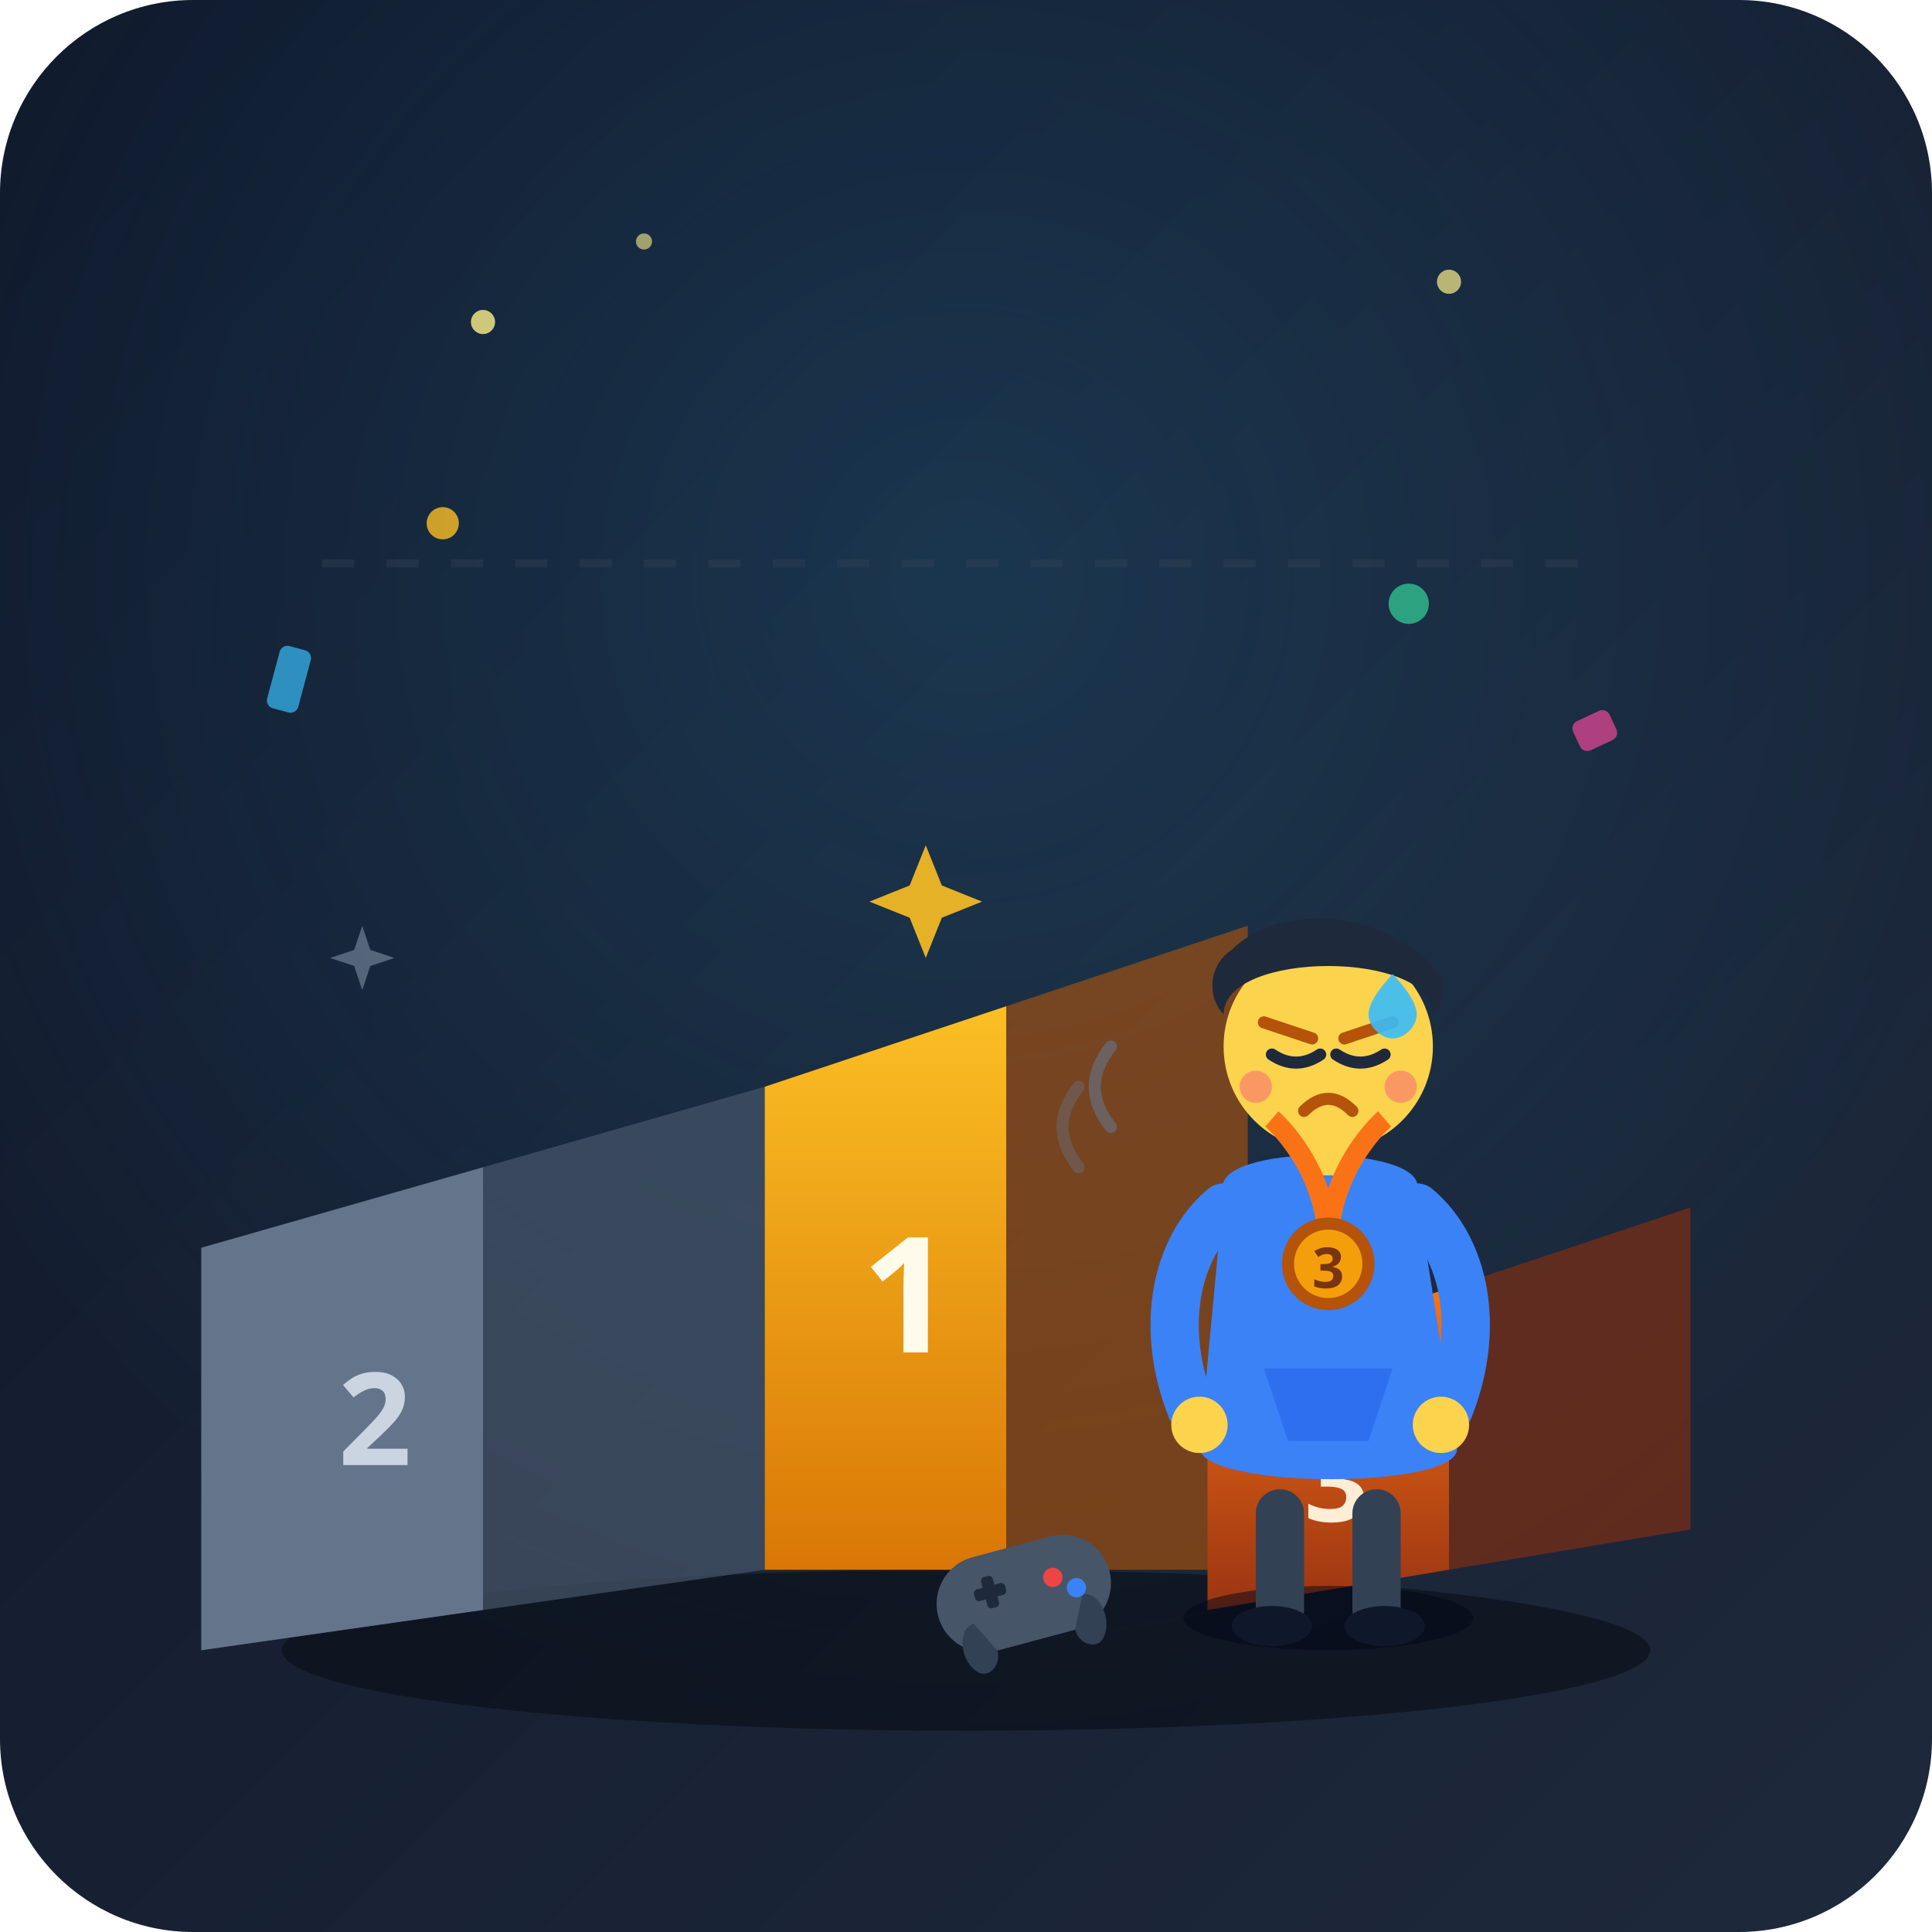
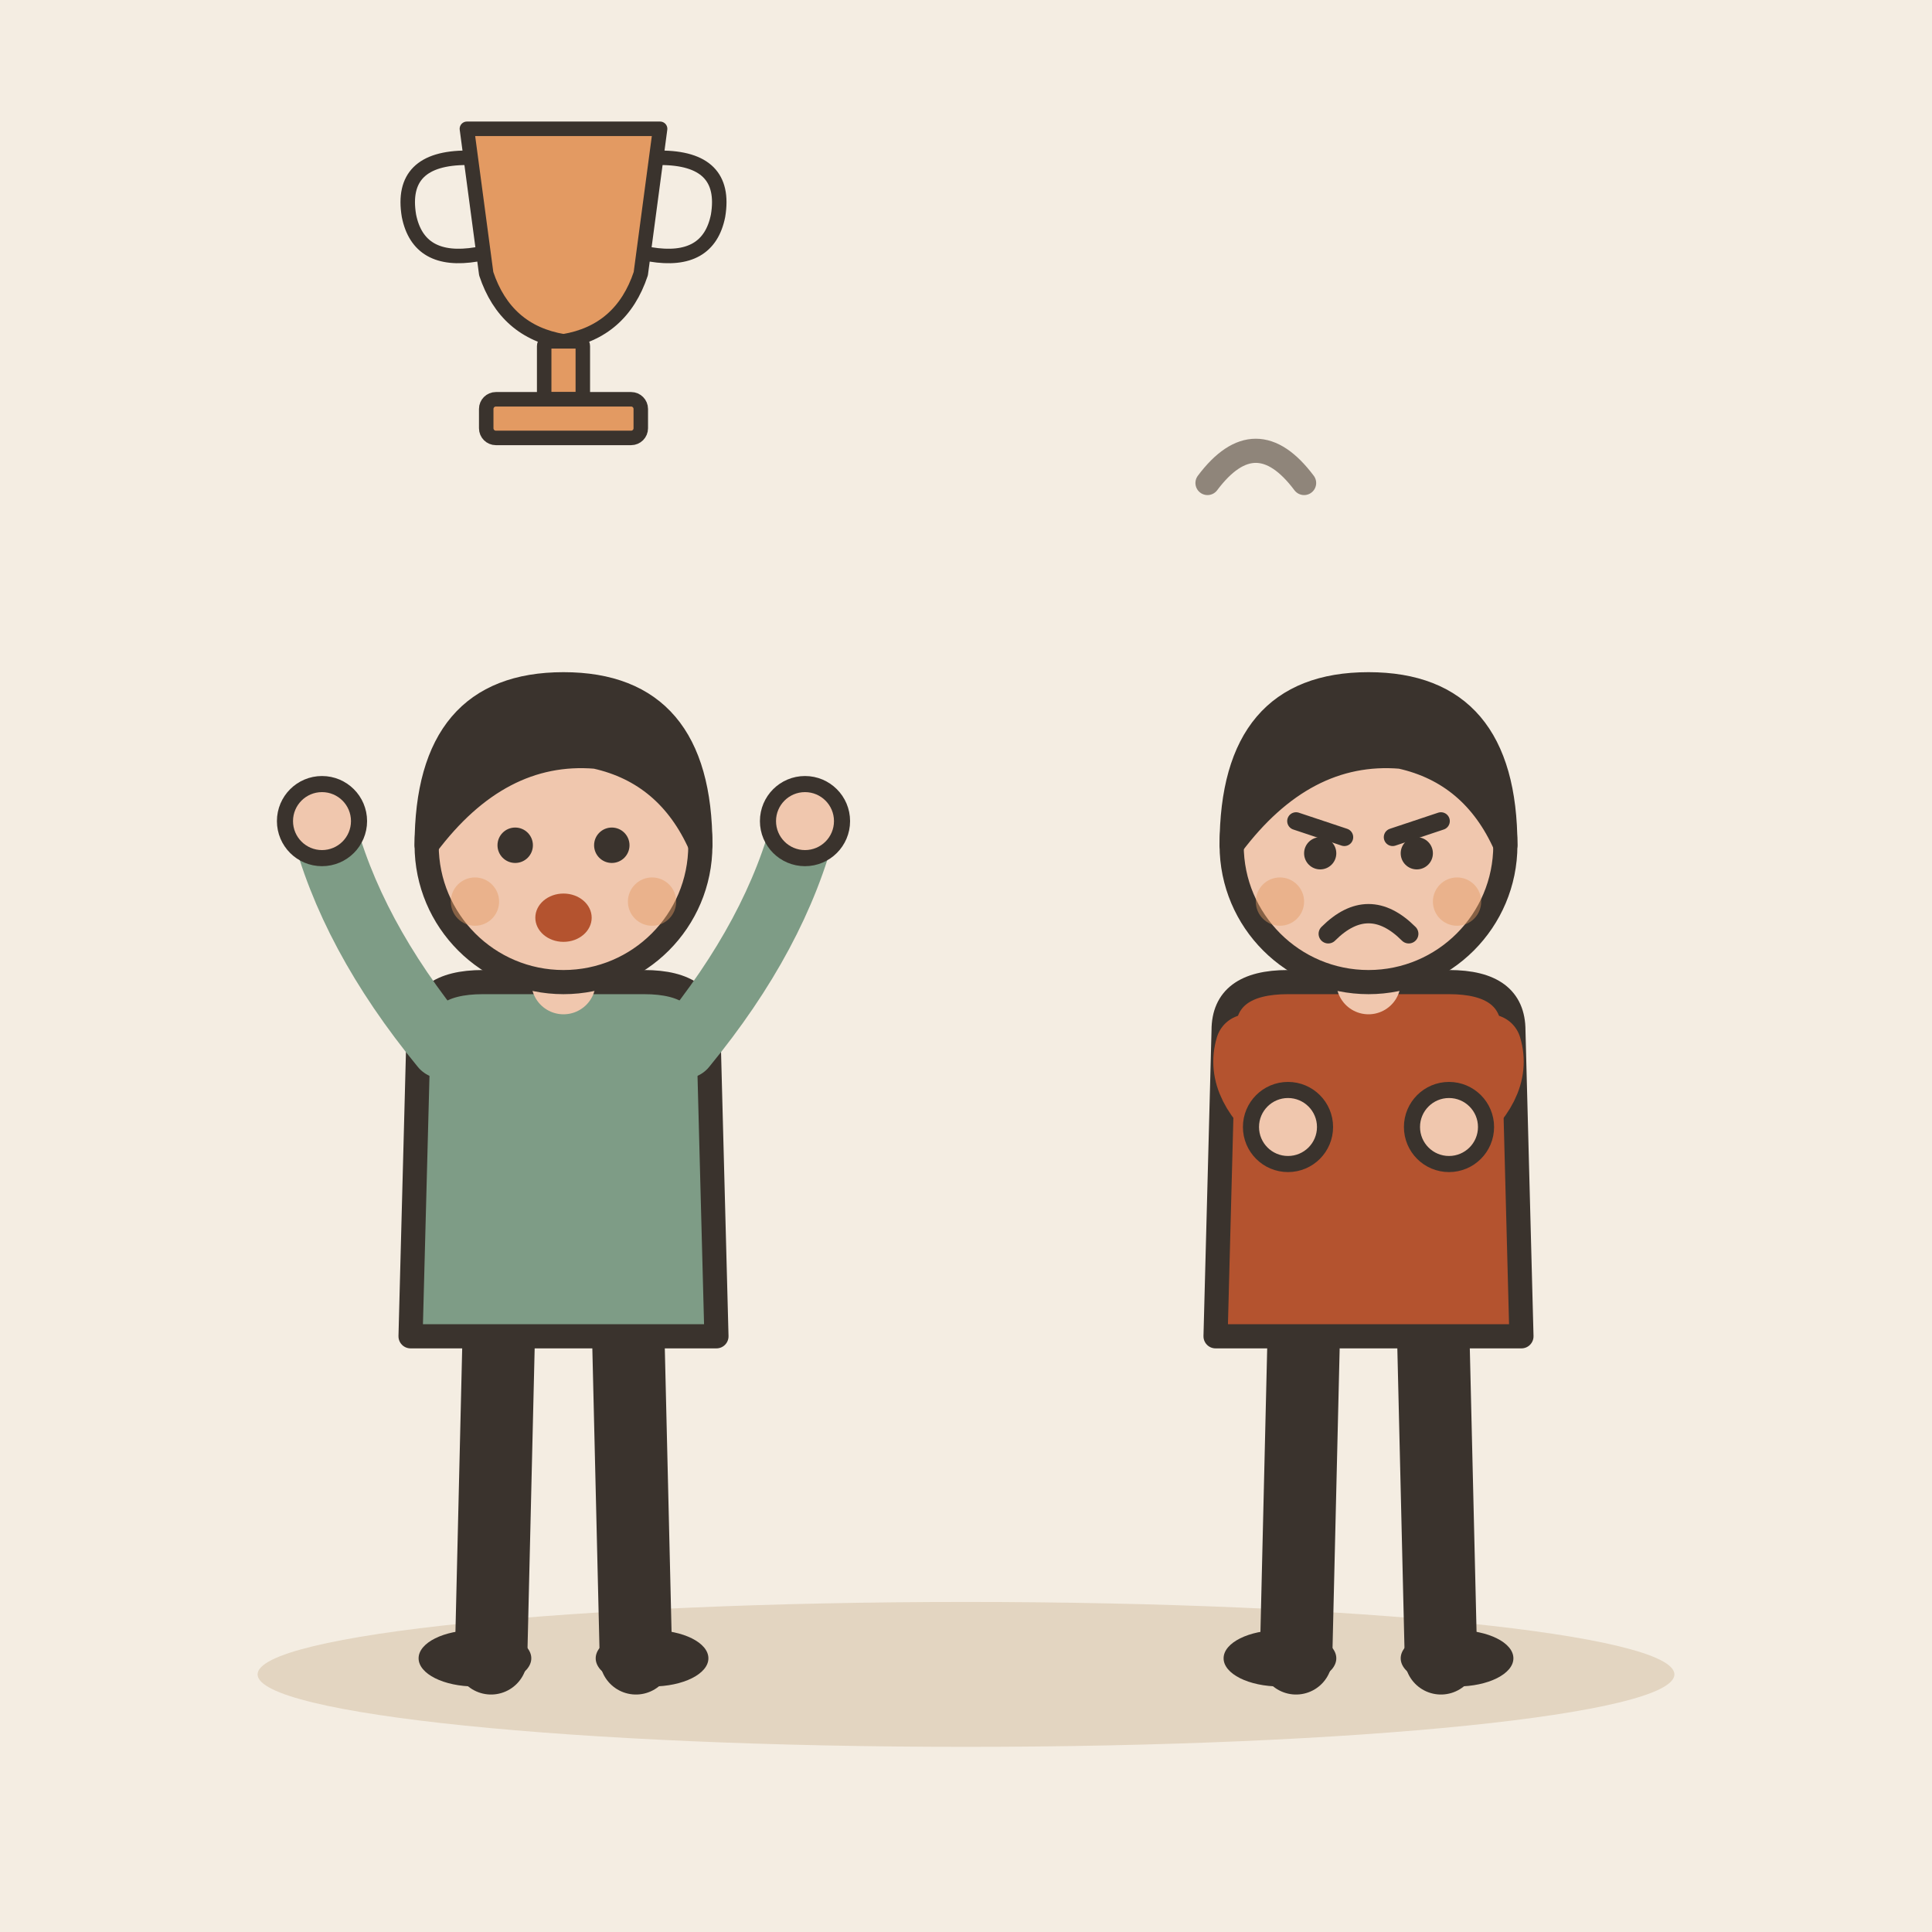
- <svg xmlns="http://www.w3.org/2000/svg" viewBox="0 0 240 240">
-   <defs>
-     <linearGradient id="bgGrad" x1="0%" y1="0%" x2="100%" y2="100%">
-       <stop offset="0%" stop-color="#0f172a" />
-       <stop offset="100%" stop-color="#1e293b" />
-     </linearGradient>
-     <linearGradient id="podiumGold" x1="0%" y1="0%" x2="0%" y2="100%">
-       <stop offset="0%" stop-color="#fbbf24" />
-       <stop offset="100%" stop-color="#d97706" />
-     </linearGradient>
-     <linearGradient id="podiumSilver" x1="0%" y1="0%" x2="0%" y2="100%">
-       <stop offset="0%" stop-color="#94a3b8" />
-       <stop offset="100%" stop-color="#475569" />
-     </linearGradient>
-     <linearGradient id="podiumBronze" x1="0%" y1="0%" x2="0%" y2="100%">
-       <stop offset="0%" stop-color="#f97316" />
-       <stop offset="100%" stop-color="#9a3412" />
-     </linearGradient>
-     <radialGradient id="glowSpot" cx="50%" cy="30%" r="60%">
-       <stop offset="0%" stop-color="#38bdf8" stop-opacity="0.15" />
-       <stop offset="100%" stop-color="#38bdf8" stop-opacity="0" />
-     </radialGradient>
-   </defs>
-   <rect width="240" height="240" rx="24" fill="url(#bgGrad)" />
-   <rect width="240" height="240" rx="24" fill="url(#glowSpot)" />
-   <circle cx="60" cy="40" r="1.5" fill="#fef08a" opacity="0.8" />
-   <circle cx="80" cy="30" r="1" fill="#fef08a" opacity="0.6" />
-   <circle cx="180" cy="35" r="1.5" fill="#fef08a" opacity="0.7" />
-   <path d="M40 70 L200 70" stroke="#334155" stroke-width="1" stroke-dasharray="4 4" opacity="0.4" />
-   <rect x="35" y="80" width="4" height="8" rx="1" fill="#38bdf8" transform="rotate(15 35 80)" opacity="0.7" />
-   <circle cx="55" cy="65" r="2" fill="#fbbf24" opacity="0.8" />
-   <rect x="195" y="90" width="5" height="4" rx="1" fill="#ec4899" transform="rotate(-25 195 90)" opacity="0.7" />
-   <circle cx="175" cy="75" r="2.5" fill="#34d399" opacity="0.7" />
-   <ellipse cx="120" cy="205" rx="85" ry="10" fill="#090d16" opacity="0.6" />
-   <path d="M 60 145 L 95 135 L 95 195 L 60 200 Z" fill="#475569" opacity="0.7" />
-   <path d="M 25 155 L 60 145 L 60 200 L 25 205 Z" fill="#64748b" />
-   <text x="42" y="182" fill="#cbd5e1" font-family="sans-serif" font-weight="bold" font-size="16">2</text>
-   <path d="M 125 125 L 155 115 L 155 195 L 125 195 Z" fill="#b45309" opacity="0.6" />
-   <path d="M 95 135 L 125 125 L 125 195 L 95 195 Z" fill="url(#podiumGold)" />
-   <text x="107" y="168" fill="#fffbeb" font-family="sans-serif" font-weight="bold" font-size="20">1</text>
-   <path d="M 180 160 L 210 150 L 210 190 L 180 195 Z" fill="#7c2d12" opacity="0.7" />
-   <path d="M 150 170 L 180 160 L 180 195 L 150 200 Z" fill="url(#podiumBronze)" />
-   <text x="162" y="189" fill="#ffedd5" font-family="sans-serif" font-weight="bold" font-size="14">3</text>
-   <ellipse cx="165" cy="201" rx="18" ry="4" fill="#020617" opacity="0.5" />
-   <rect x="156" y="185" width="6" height="18" rx="3" fill="#334155" />
-   <rect x="168" y="185" width="6" height="18" rx="3" fill="#334155" />
-   <ellipse cx="158" cy="202" rx="5" ry="2.5" fill="#0f172a" />
-   <ellipse cx="172" cy="202" rx="5" ry="2.5" fill="#0f172a" />
-   <path d="M 152 148 C 150 142, 178 142, 176 148 L 181 180 C 181 185, 150 185, 149 180 Z" fill="#3b82f6" />
-   <path d="M 157 170 L 173 170 L 170 179 L 160 179 Z" fill="#2563eb" opacity="0.6" />
-   <path d="M 152 150 C 146 155, 144 165, 148 175" stroke="#3b82f6" stroke-width="6" stroke-linecap="round" fill="none" />
-   <circle cx="149" cy="177" r="3.5" fill="#fcd34d" />
-   <path d="M 176 150 C 182 155, 184 165, 180 175" stroke="#3b82f6" stroke-width="6" stroke-linecap="round" fill="none" />
-   <circle cx="179" cy="177" r="3.5" fill="#fcd34d" />
-   <rect x="162" y="138" width="6" height="8" fill="#fcd34d" />
-   <circle cx="165" cy="130" r="13" fill="#fcd34d" />
-   <path d="M 152 126 C 152 118, 178 118, 178 126 C 180 124, 180 120, 174 117 C 168 113, 158 113, 153 118 C 150 120, 150 124, 152 126 Z" fill="#1e293b" />
-   <path d="M 157 127 L 163 129" stroke="#b45309" stroke-width="1.5" stroke-linecap="round" />
-   <path d="M 173 127 L 167 129" stroke="#b45309" stroke-width="1.5" stroke-linecap="round" />
-   <path d="M 158 131 Q 161 133 164 131" stroke="#1e293b" stroke-width="1.5" stroke-linecap="round" fill="none" />
-   <path d="M 166 131 Q 169 133 172 131" stroke="#1e293b" stroke-width="1.5" stroke-linecap="round" fill="none" />
-   <path d="M 162 138 Q 165 135 168 138" stroke="#b45309" stroke-width="1.5" stroke-linecap="round" fill="none" />
-   <circle cx="156" cy="135" r="2" fill="#f87171" opacity="0.6" />
-   <circle cx="174" cy="135" r="2" fill="#f87171" opacity="0.6" />
-   <path d="M 173 121 C 173 121, 176 124, 176 126 C 176 127.5, 174.5 129, 173 129 C 171.5 129, 170 127.5, 170 126 C 170 124, 173 121, 173 121 Z" fill="#38bdf8" opacity="0.9" />
-   <path d="M 158 139 C 158 139, 165 145, 165 155" stroke="#f97316" stroke-width="2.5" fill="none" />
-   <path d="M 172 139 C 172 139, 165 145, 165 155" stroke="#f97316" stroke-width="2.5" fill="none" />
-   <circle cx="165" cy="157" r="5" fill="#f59e0b" stroke="#b45309" stroke-width="1.5" />
-   <text x="163" y="160" fill="#78350f" font-family="sans-serif" font-weight="bold" font-size="7">3</text>
-   <g transform="translate(115, 195) rotate(-15)">
-     <rect x="0" y="0" width="22" height="12" rx="6" fill="#475569" />
-     <path d="M 4 8 C 2 8, 1 12, 3 14 C 4 15, 6 14, 6 12 Z" fill="#334155" />
-     <path d="M 18 8 C 20 8, 21 12, 19 14 C 18 15, 16 14, 16 12 Z" fill="#334155" />
-     <circle cx="15" cy="5" r="1.2" fill="#ef4444" />
-     <circle cx="17.5" cy="7" r="1.2" fill="#3b82f6" />
-     <rect x="5" y="4" width="4" height="1.5" rx="0.5" fill="#1e293b" />
-     <rect x="6.25" y="2.75" width="1.5" height="4" rx="0.5" fill="#1e293b" />
+ <svg xmlns="http://www.w3.org/2000/svg" viewBox="0 0 240 240" data-style="editorial">
+   <rect width="240" height="240" fill="#F4EDE2" />
+   <ellipse cx="120" cy="208" rx="88" ry="9" fill="#E3D5C1" />
+   <g transform="translate(70 206)">
+     <path d="M-8 -42L-9 0" stroke="#3A332D" stroke-width="9" stroke-linecap="round" fill="none" />
+     <path d="M8 -42L9 0" stroke="#3A332D" stroke-width="9" stroke-linecap="round" fill="none" />
+     <ellipse cx="-11" cy="0" rx="7" ry="3.5" fill="#3A332D" />
+     <ellipse cx="11" cy="0" rx="7" ry="3.5" fill="#3A332D" />
+     <path d="M-18 -78Q-18 -84 -10 -84L10 -84Q18 -84 18 -78L19 -40L-19 -40Z" fill="#7E9C86" stroke="#3A332D" stroke-width="3" stroke-linecap="round" stroke-linejoin="round" />
+     <path d="M-15 -76Q-26.5 -90 -30 -104" fill="none" stroke="#7E9C86" stroke-width="8" stroke-linecap="round" stroke-linejoin="round" />
+     <circle cx="-30" cy="-104" r="4.6" fill="#F0C7AE" stroke="#3A332D" stroke-linecap="round" stroke-linejoin="round" stroke-width="2" />
+     <path d="M15 -76Q26.5 -90 30 -104" fill="none" stroke="#7E9C86" stroke-width="8" stroke-linecap="round" stroke-linejoin="round" />
+     <circle cx="30" cy="-104" r="4.6" fill="#F0C7AE" stroke="#3A332D" stroke-linecap="round" stroke-linejoin="round" stroke-width="2" />
+     <path d="M0 -84L0 -88" stroke="#F0C7AE" stroke-width="8" stroke-linecap="round" fill="none" />
+     <circle cx="0" cy="-101" r="17" fill="#F0C7AE" stroke="#3A332D" stroke-width="3" stroke-linecap="round" stroke-linejoin="round" />
+     <path d="M-17 -101Q-17 -121 0 -121Q17 -121 17 -101Q13 -110 4 -112Q-8 -113 -17 -101Z" fill="#3A332D" stroke="#3A332D" stroke-width="3" stroke-linecap="round" stroke-linejoin="round" />
+     <circle cx="-6" cy="-101" r="2.2" fill="#3A332D" />
+     <circle cx="6" cy="-101" r="2.2" fill="#3A332D" />
+     <ellipse cx="0" cy="-92" rx="3.5" ry="3" fill="#B4532F" />
+     <circle cx="-11" cy="-94" r="3" fill="#E39A62" opacity="0.45" />
+     <circle cx="11" cy="-94" r="3" fill="#E39A62" opacity="0.45" />
  </g>
-   <path d="M 138 130 Q 134 135 138 140" stroke="#64748b" stroke-width="1.5" stroke-linecap="round" fill="none" opacity="0.6" />
-   <path d="M 134 135 Q 130 140 134 145" stroke="#64748b" stroke-width="1.5" stroke-linecap="round" fill="none" opacity="0.4" />
-   <path d="M 115 105 L 117 110 L 122 112 L 117 114 L 115 119 L 113 114 L 108 112 L 113 110 Z" fill="#fbbf24" opacity="0.9" />
-   <path d="M 45 115 L 46 118 L 49 119 L 46 120 L 45 123 L 44 120 L 41 119 L 44 118 Z" fill="#94a3b8" opacity="0.5" />
+   <g transform="translate(70 40) scale(0.6 0.6)">
+     <path d="M-20 -40L20 -40L16 -10Q12 2 0 4Q-12 2 -16 -10Z" fill="#E39A62" stroke="#3A332D" stroke-width="3" stroke-linecap="round" stroke-linejoin="round" />
+     <path d="M-20 -34Q-34 -34 -32 -22Q-30 -12 -18 -14M20 -34Q34 -34 32 -22Q30 -12 18 -14" fill="none" stroke="#3A332D" stroke-width="3" stroke-linecap="round" stroke-linejoin="round" />
+     <rect x="-4" y="4" width="8" height="12" rx="1" fill="#E39A62" stroke="#3A332D" stroke-width="3" stroke-linecap="round" stroke-linejoin="round" />
+     <rect x="-16" y="16" width="32" height="8" rx="2" fill="#E39A62" stroke="#3A332D" stroke-width="3" stroke-linecap="round" stroke-linejoin="round" />
+   </g>
+   <g transform="translate(170 206)">
+     <path d="M-8 -42L-9 0" stroke="#3A332D" stroke-width="9" stroke-linecap="round" fill="none" />
+     <path d="M8 -42L9 0" stroke="#3A332D" stroke-width="9" stroke-linecap="round" fill="none" />
+     <ellipse cx="-11" cy="0" rx="7" ry="3.5" fill="#3A332D" />
+     <ellipse cx="11" cy="0" rx="7" ry="3.5" fill="#3A332D" />
+     <path d="M-18 -78Q-18 -84 -10 -84L10 -84Q18 -84 18 -78L19 -40L-19 -40Z" fill="#B4532F" stroke="#3A332D" stroke-width="3" stroke-linecap="round" stroke-linejoin="round" />
+     <path d="M-15 -76Q-16.5 -71 -10 -66" fill="none" stroke="#B4532F" stroke-width="8" stroke-linecap="round" stroke-linejoin="round" />
+     <circle cx="-10" cy="-66" r="4.6" fill="#F0C7AE" stroke="#3A332D" stroke-linecap="round" stroke-linejoin="round" stroke-width="2" />
+     <path d="M15 -76Q16.5 -71 10 -66" fill="none" stroke="#B4532F" stroke-width="8" stroke-linecap="round" stroke-linejoin="round" />
+     <circle cx="10" cy="-66" r="4.6" fill="#F0C7AE" stroke="#3A332D" stroke-linecap="round" stroke-linejoin="round" stroke-width="2" />
+     <path d="M0 -84L0 -88" stroke="#F0C7AE" stroke-width="8" stroke-linecap="round" fill="none" />
+     <circle cx="0" cy="-101" r="17" fill="#F0C7AE" stroke="#3A332D" stroke-width="3" stroke-linecap="round" stroke-linejoin="round" />
+     <path d="M-17 -101Q-17 -121 0 -121Q17 -121 17 -101Q13 -110 4 -112Q-8 -113 -17 -101Z" fill="#3A332D" stroke="#3A332D" stroke-width="3" stroke-linecap="round" stroke-linejoin="round" />
+     <path d="M-9 -104L-3 -102" fill="none" stroke="#3A332D" stroke-width="2.2" stroke-linecap="round" stroke-linejoin="round" />
+     <path d="M9 -104L3 -102" fill="none" stroke="#3A332D" stroke-width="2.2" stroke-linecap="round" stroke-linejoin="round" />
+     <circle cx="-6" cy="-100" r="2" fill="#3A332D" />
+     <circle cx="6" cy="-100" r="2" fill="#3A332D" />
+     <path d="M-5 -90Q0 -95 5 -90" fill="none" stroke="#3A332D" stroke-width="2.4" stroke-linecap="round" stroke-linejoin="round" />
+     <circle cx="-11" cy="-94" r="3" fill="#E39A62" opacity="0.45" />
+     <circle cx="11" cy="-94" r="3" fill="#E39A62" opacity="0.45" />
+   </g>
+   <path d="M150 60q6 -8 12 0" fill="none" stroke="#8F857A" stroke-width="3" stroke-linecap="round" stroke-linejoin="round" />
</svg>
